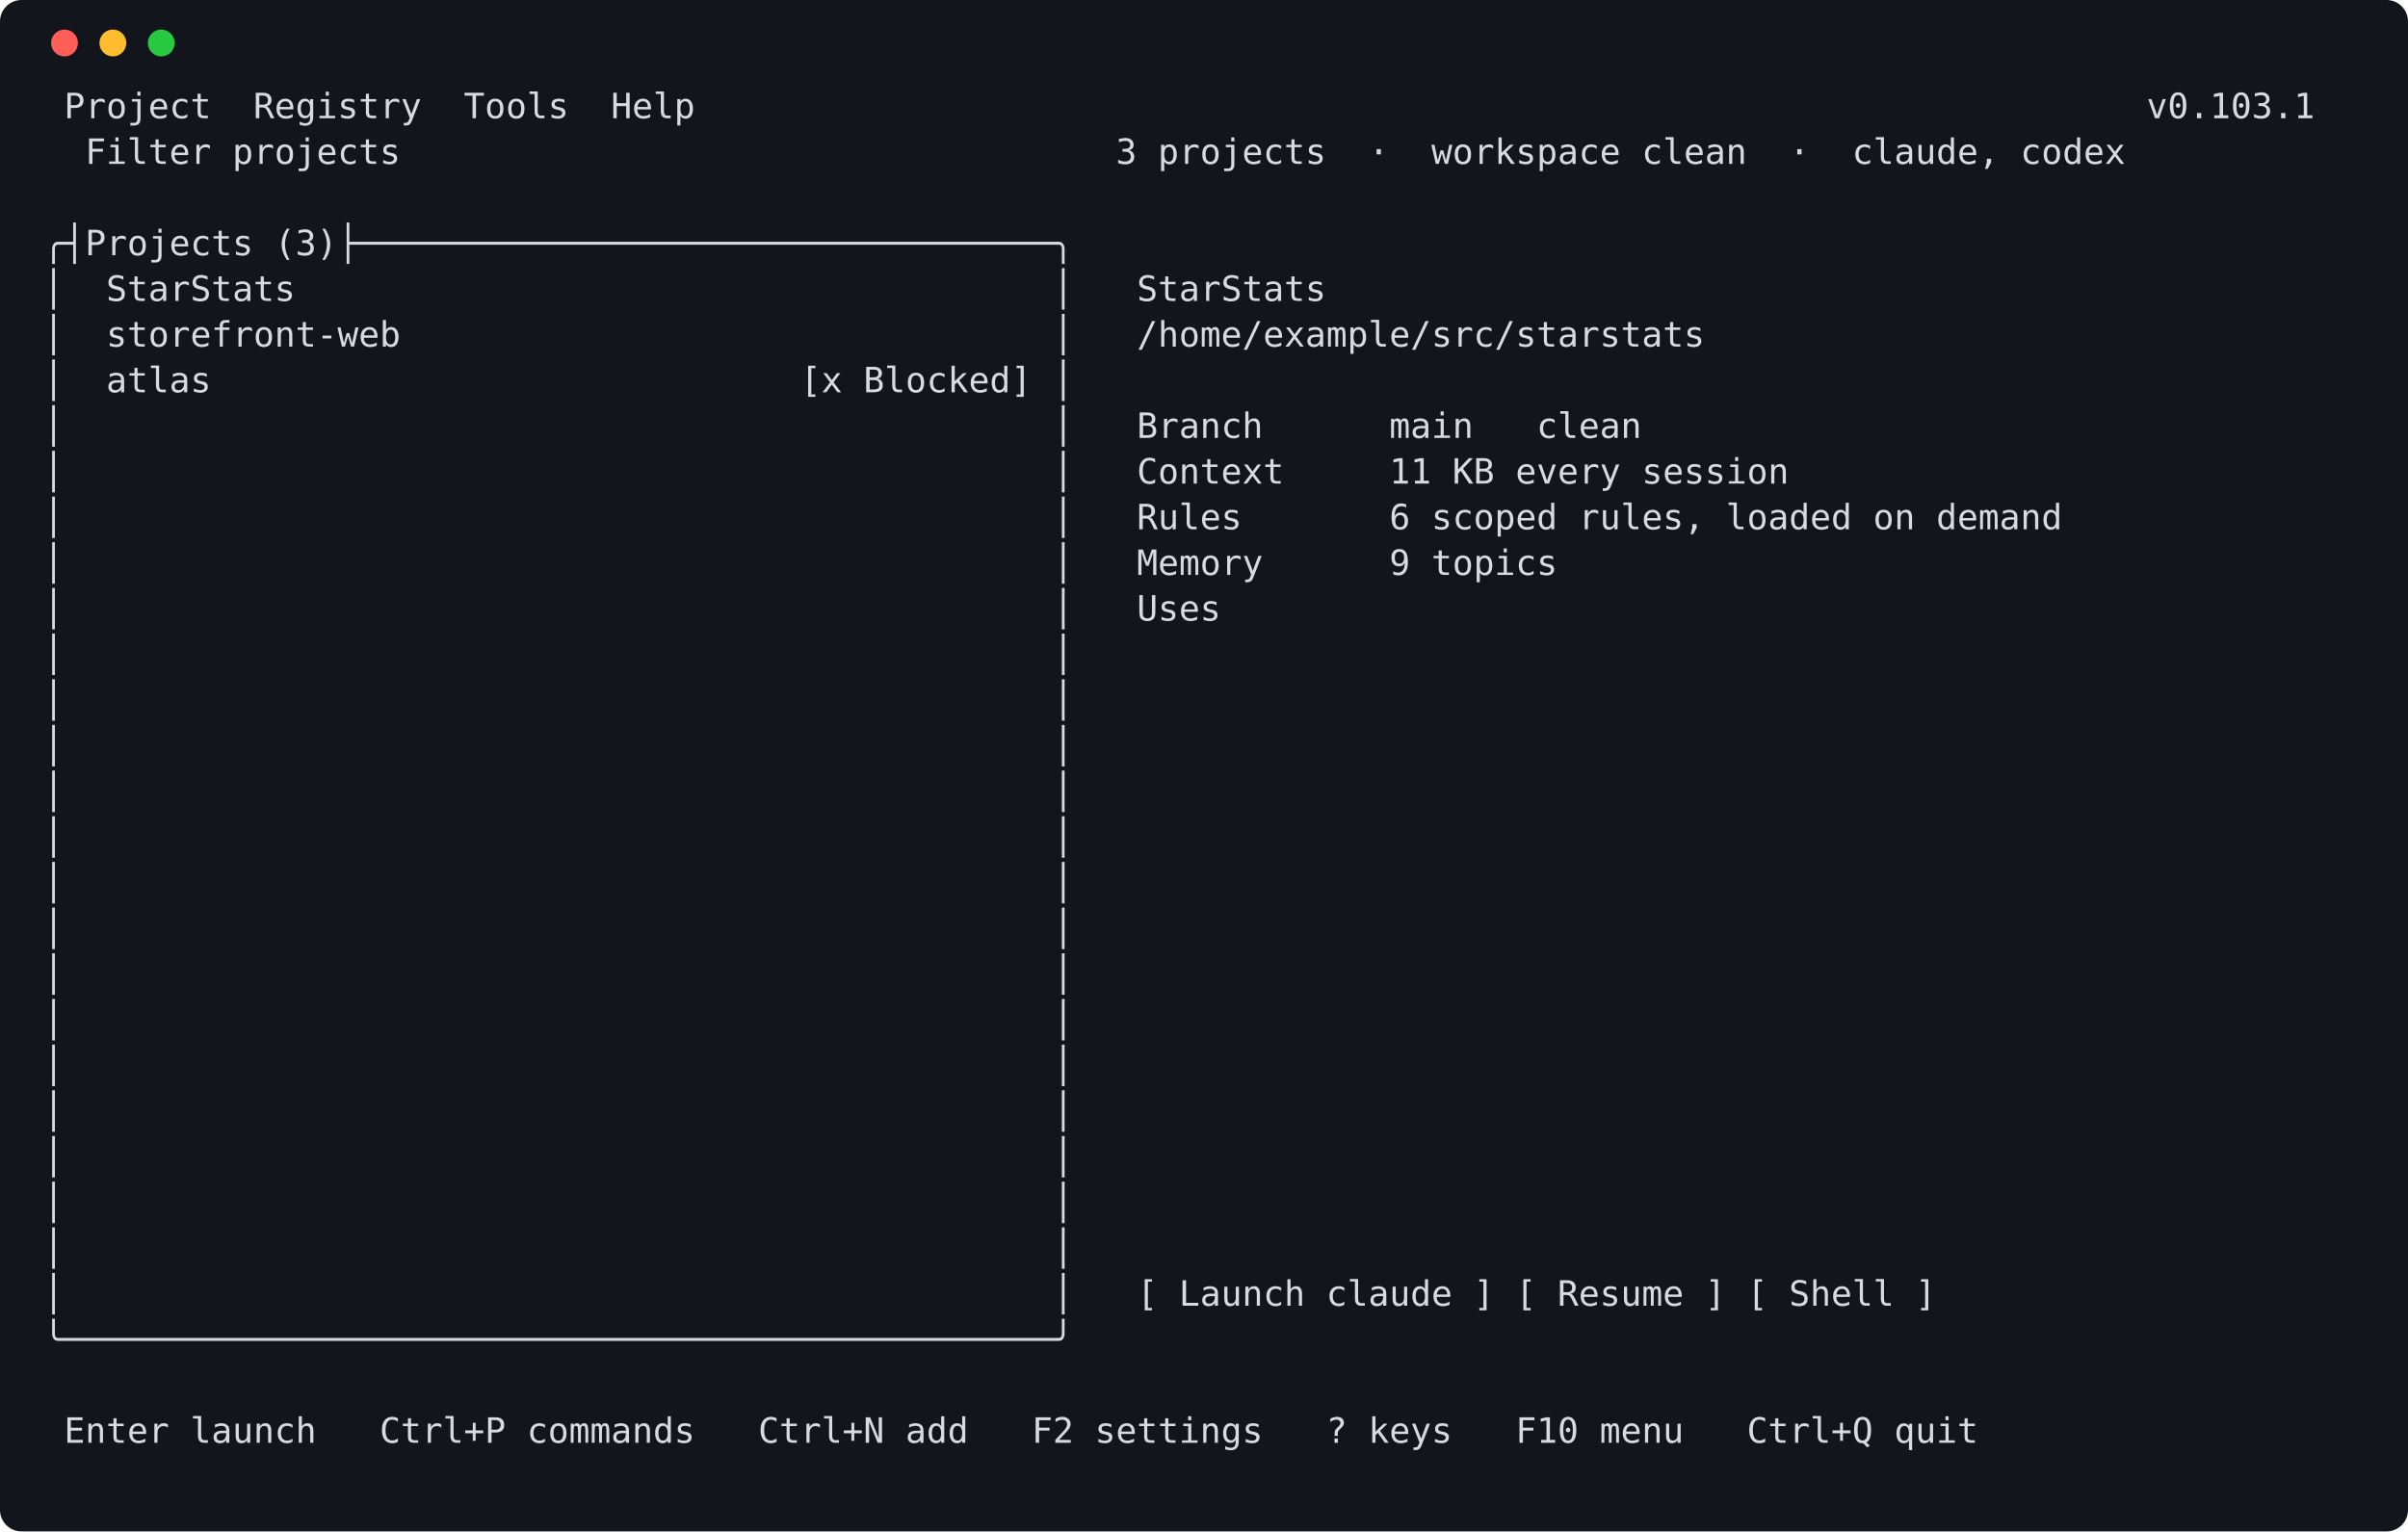
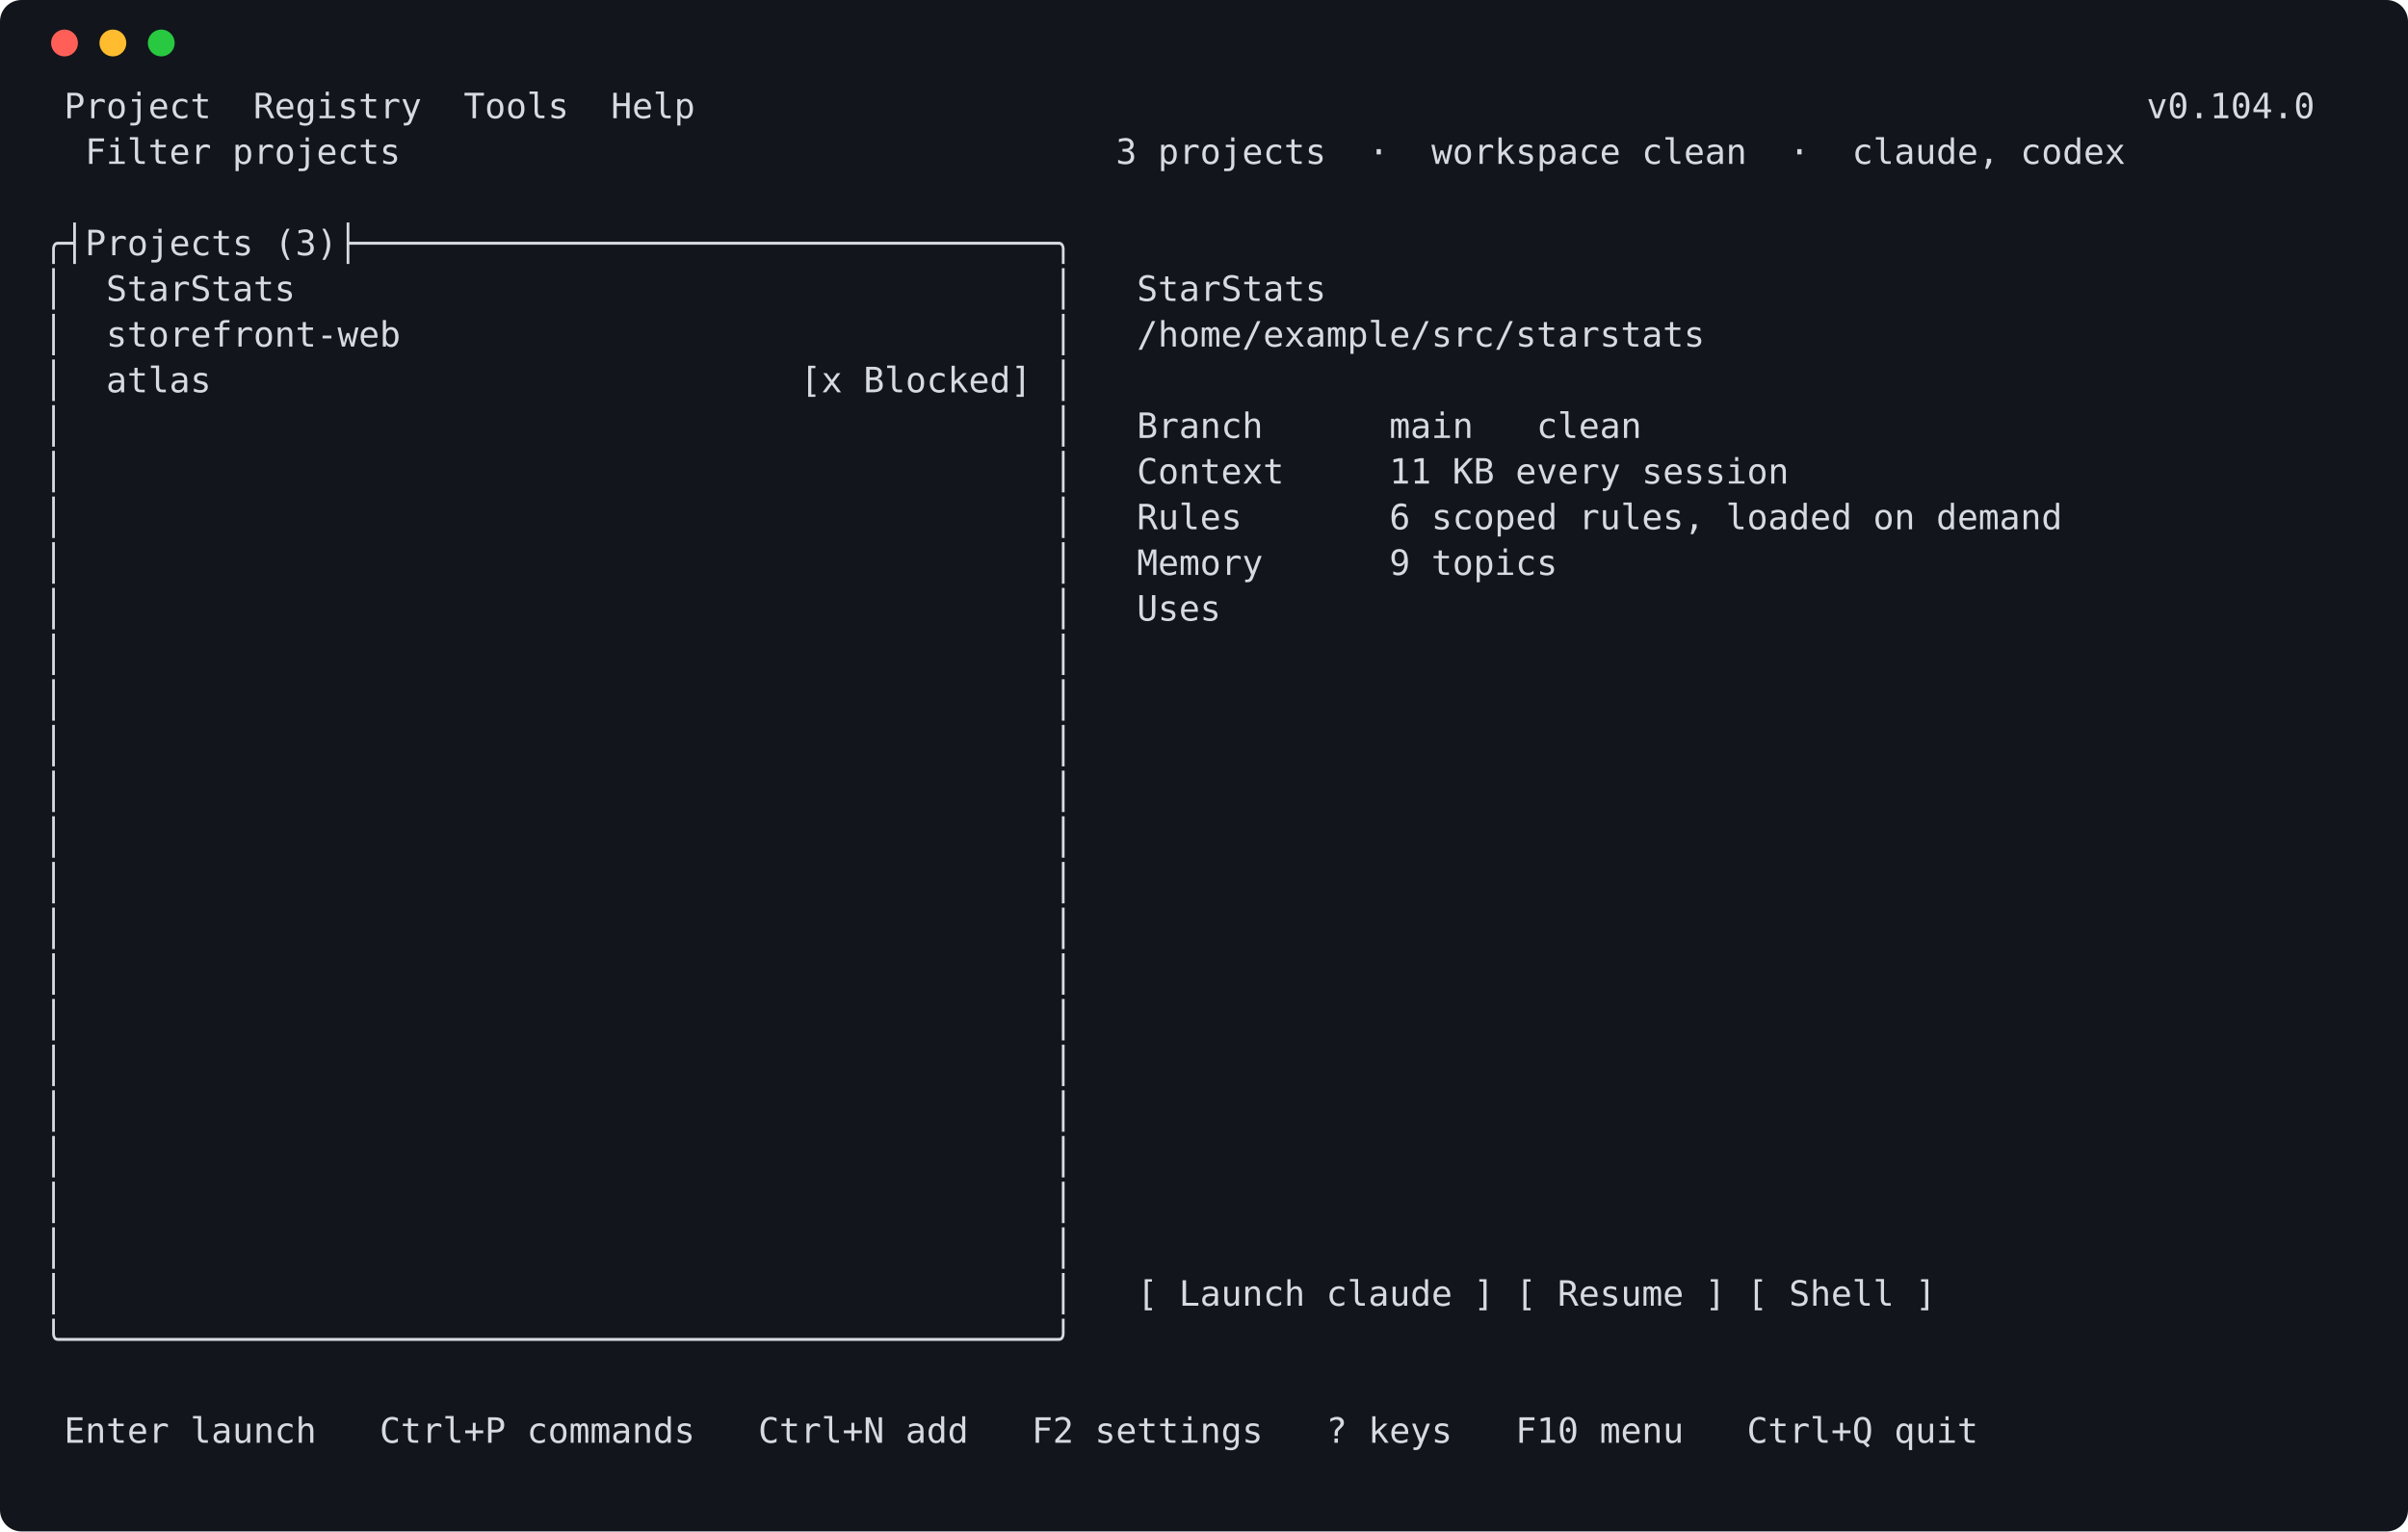
<svg xmlns="http://www.w3.org/2000/svg" width="896" height="570" viewBox="0 0 896 570" role="img" aria-label="launcher screen">
  <rect width="896" height="570" rx="8" fill="#12151b" />
  <circle cx="24" cy="16" r="5" fill="#ff5f57" />
  <circle cx="42" cy="16" r="5" fill="#febc2e" />
  <circle cx="60" cy="16" r="5" fill="#28c840" />
  <style>text { white-space: pre; }</style>
  <g font-family="Cascadia Mono,DejaVu Sans Mono,Consolas,Menlo,monospace" font-size="13" fill="#d7dae0" xml:space="preserve">
-     <text x="16" y="44"> Project  Registry  Tools  Help                                                                     v0.103.1</text>
+     <text x="16" y="44"> Project  Registry  Tools  Help                                                                     v0.104.0</text>
    <text x="16" y="61">  Filter projects                                  3 projects  ·  workspace clean  ·  claude, codex</text>
    <text x="16" y="78" />
    <text x="16" y="95">╭┤Projects (3)├─────────────────────────────────╮</text>
    <text x="16" y="112">│  StarStats                                    │   StarStats</text>
    <text x="16" y="129">│  storefront-web                               │   /home/example/src/starstats</text>
    <text x="16" y="146">│  atlas                            [x Blocked] │</text>
    <text x="16" y="163">│                                               │   Branch      main   clean</text>
    <text x="16" y="180">│                                               │   Context     11 KB every session</text>
    <text x="16" y="197">│                                               │   Rules       6 scoped rules, loaded on demand</text>
    <text x="16" y="214">│                                               │   Memory      9 topics</text>
    <text x="16" y="231">│                                               │   Uses</text>
    <text x="16" y="248">│                                               │</text>
    <text x="16" y="265">│                                               │</text>
    <text x="16" y="282">│                                               │</text>
    <text x="16" y="299">│                                               │</text>
    <text x="16" y="316">│                                               │</text>
    <text x="16" y="333">│                                               │</text>
    <text x="16" y="350">│                                               │</text>
    <text x="16" y="367">│                                               │</text>
    <text x="16" y="384">│                                               │</text>
    <text x="16" y="401">│                                               │</text>
    <text x="16" y="418">│                                               │</text>
    <text x="16" y="435">│                                               │</text>
    <text x="16" y="452">│                                               │</text>
    <text x="16" y="469">│                                               │</text>
    <text x="16" y="486">│                                               │   [ Launch claude ] [ Resume ] [ Shell ]</text>
    <text x="16" y="503">╰───────────────────────────────────────────────╯</text>
    <text x="16" y="520" />
    <text x="16" y="537"> Enter launch   Ctrl+P commands   Ctrl+N add   F2 settings   ? keys   F10 menu   Ctrl+Q quit</text>
  </g>
</svg>
